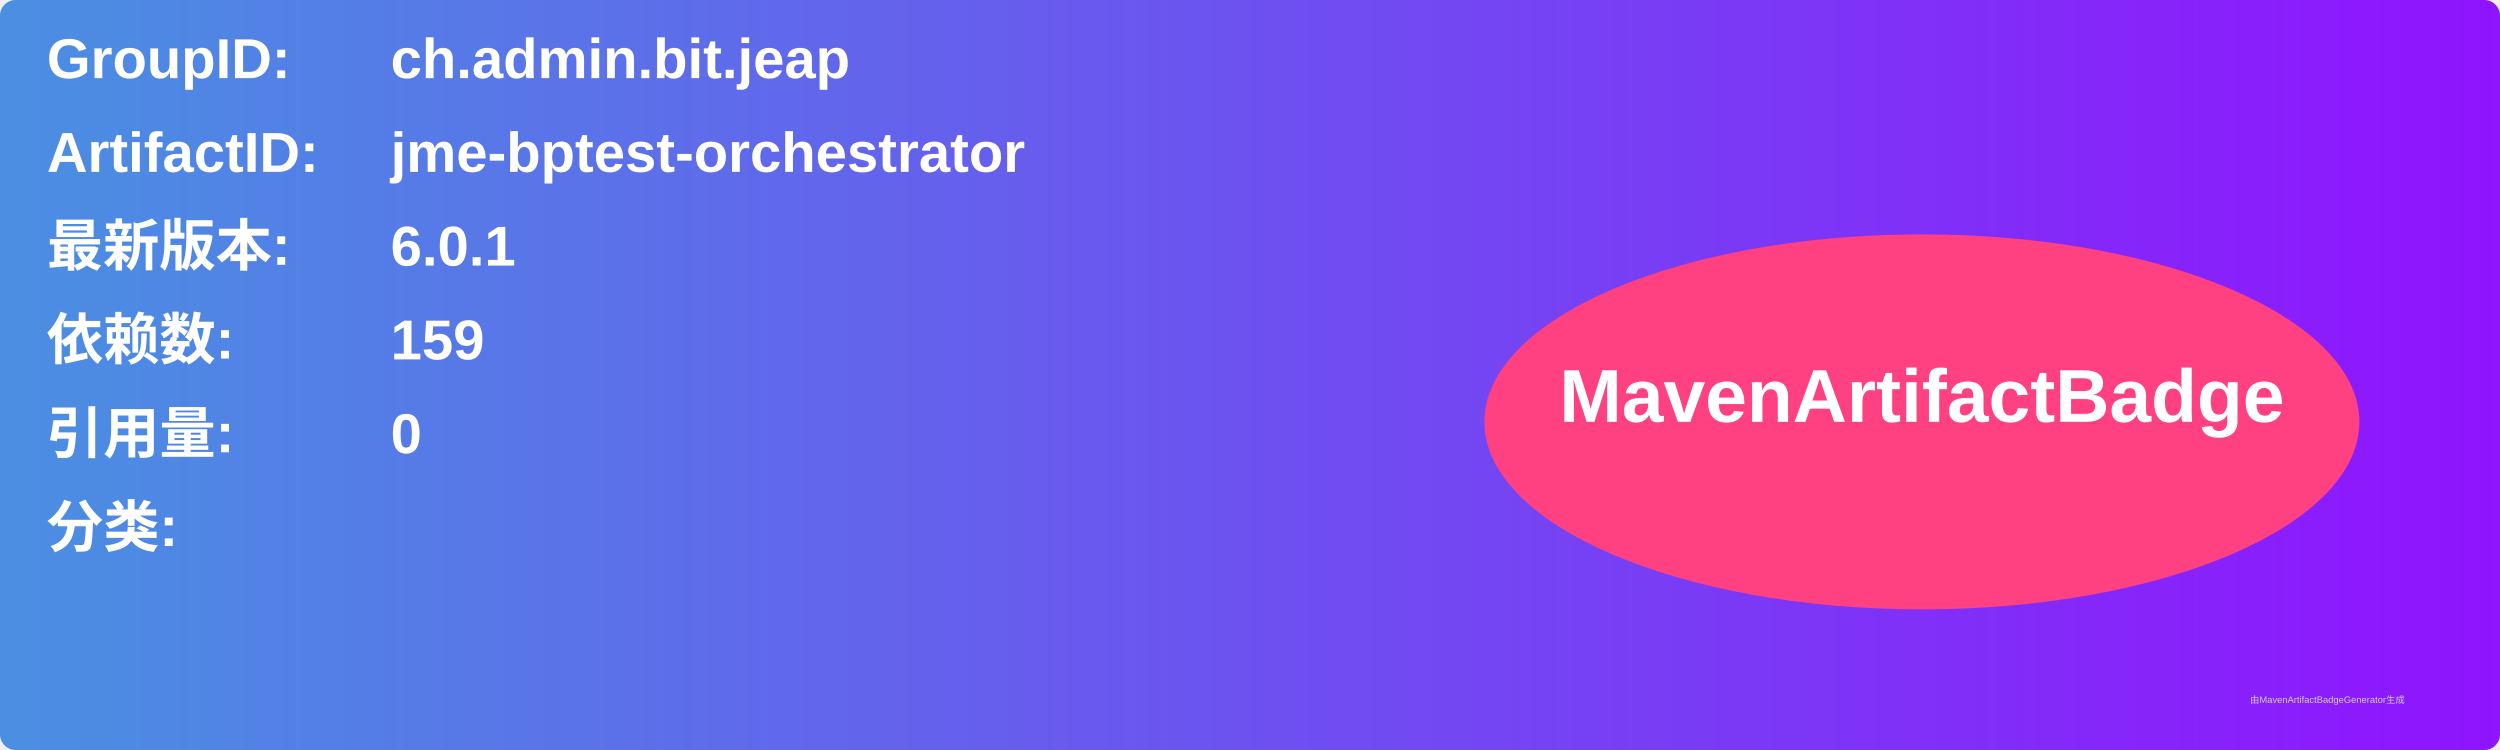
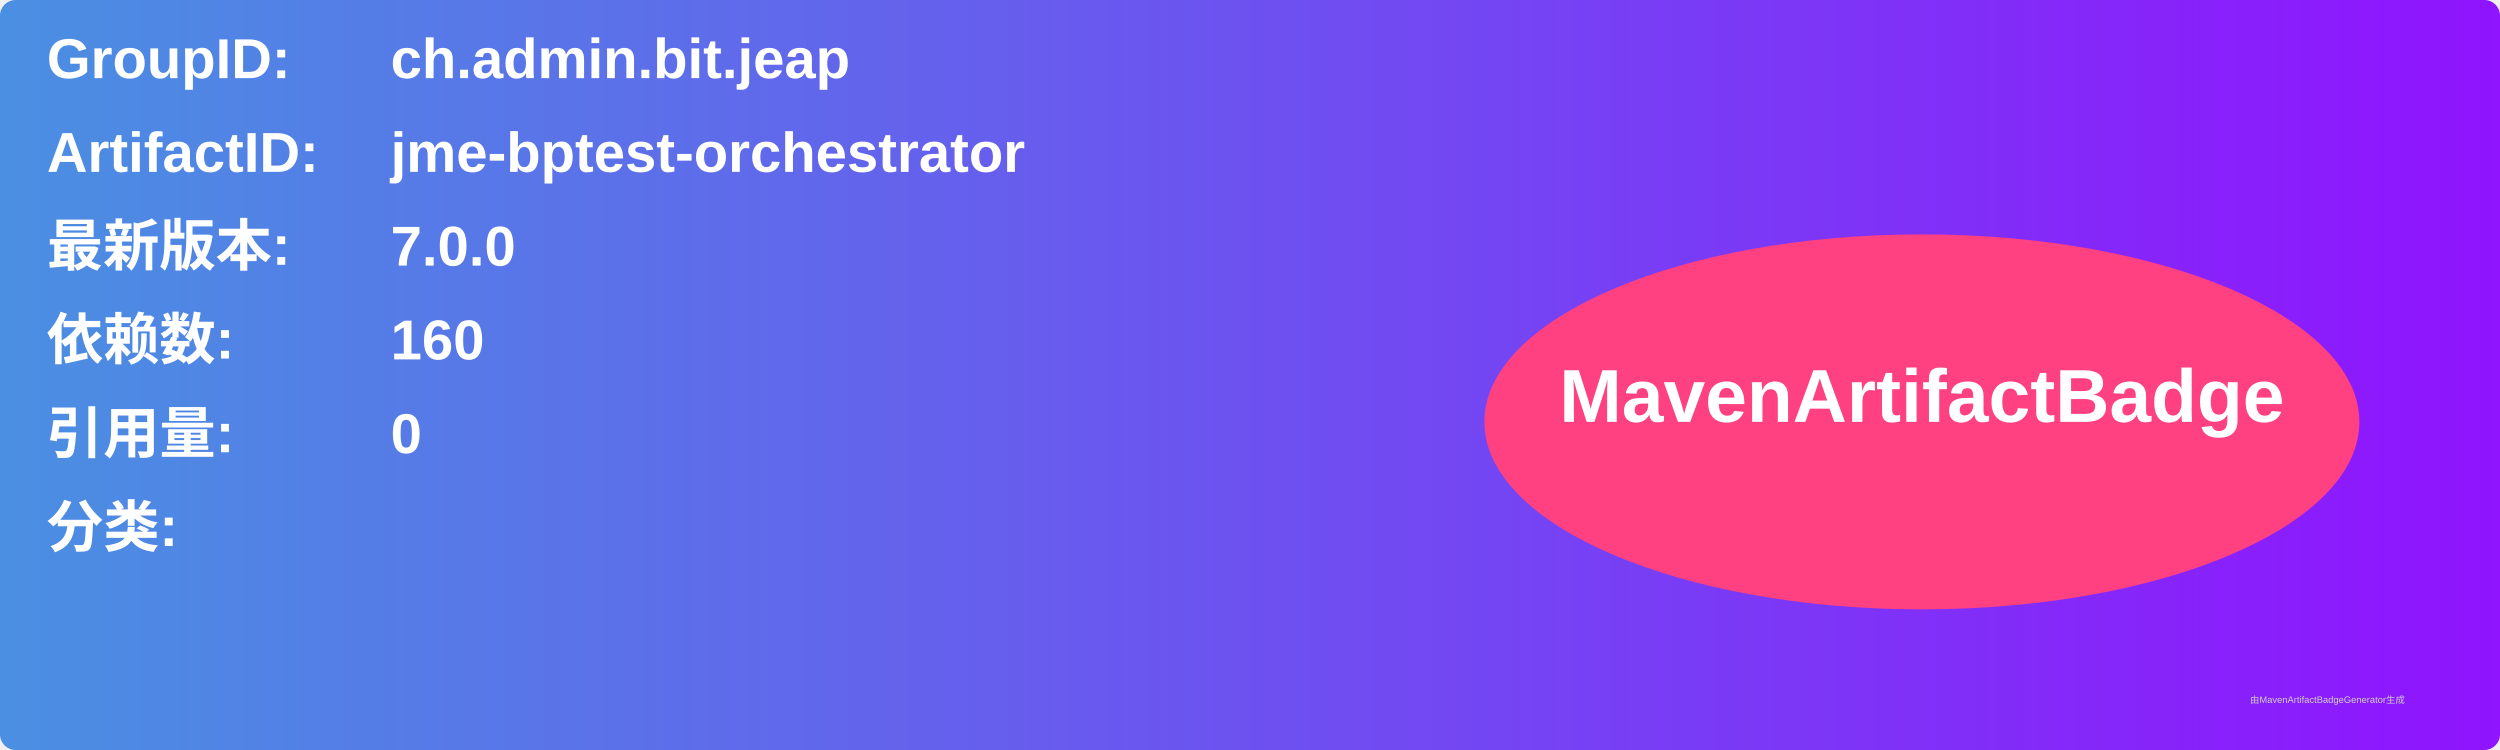
<svg xmlns="http://www.w3.org/2000/svg" width="800" height="240" viewBox="0 0 800 240">
  <linearGradient id="grad" x1="0%" y1="0%" x2="100%" y2="0%">
    <stop offset="0%" stop-color="#4a90e2" />
    <stop offset="100%" stop-color="#9013fe" />
  </linearGradient>
  <rect width="100%" height="100%" rx="5" ry="5" fill="url(#grad)" />
  <g transform="translate(15, 15)">
    <text x="0" y="10" font-family="Arial" font-size="18" fill="white" font-weight="bold" width="260">GroupID:</text>
    <text x="110" y="10" font-family="Arial" font-size="18" fill="white" font-weight="bold" width="460">ch.admin.bit.jeap</text>
    <text x="0" y="40" font-family="Arial" font-size="18" fill="white" font-weight="bold" width="260">ArtifactID:</text>
    <text x="110" y="40" font-family="Arial" font-size="18" fill="white" font-weight="bold" width="460">jme-bptest-orchestrator</text>
    <text x="0" y="70" font-family="Arial" font-size="18" fill="white" font-weight="bold">最新版本:</text>
    <text x="110" y="70" font-family="Arial" font-size="18" fill="white" font-weight="bold">
-       <tspan font-weight="bold">6.0.1</tspan>
+       <tspan font-weight="bold">7.0.0</tspan>
    </text>
    <text x="0" y="100" font-family="Arial" font-size="18" fill="white" font-weight="bold">依赖数: </text>
    <text x="110" y="100" font-family="Arial" font-size="18" fill="white">
-       <tspan font-weight="bold">159</tspan>
+       <tspan font-weight="bold">160</tspan>
    </text>
    <text x="0" y="130" font-family="Arial" font-size="18" fill="white" font-weight="bold">引用量: </text>
    <text x="110" y="130" font-family="Arial" font-size="18" fill="white">
      <tspan font-weight="bold">0</tspan>
    </text>
    <text x="0" y="160" font-family="Arial" font-size="18" fill="white" font-weight="bold">分类:</text>
    <text x="10" y="190" font-family="Arial" font-size="10" fill="white">
      <tspan font-weight="bold" />
    </text>
    <ellipse cx="600" cy="120" rx="140" ry="60" fill="#ff4081" />
    <text x="600" y="120" text-anchor="middle" font-family="Arial" font-size="24" fill="white" font-weight="bold">MavenArtifactBadge</text>
  </g>
  <text x="720" y="225" font-family="Arial" font-size="3" fill="#d0d0d0">由MavenArtifactBadgeGenerator生成</text>
</svg>
